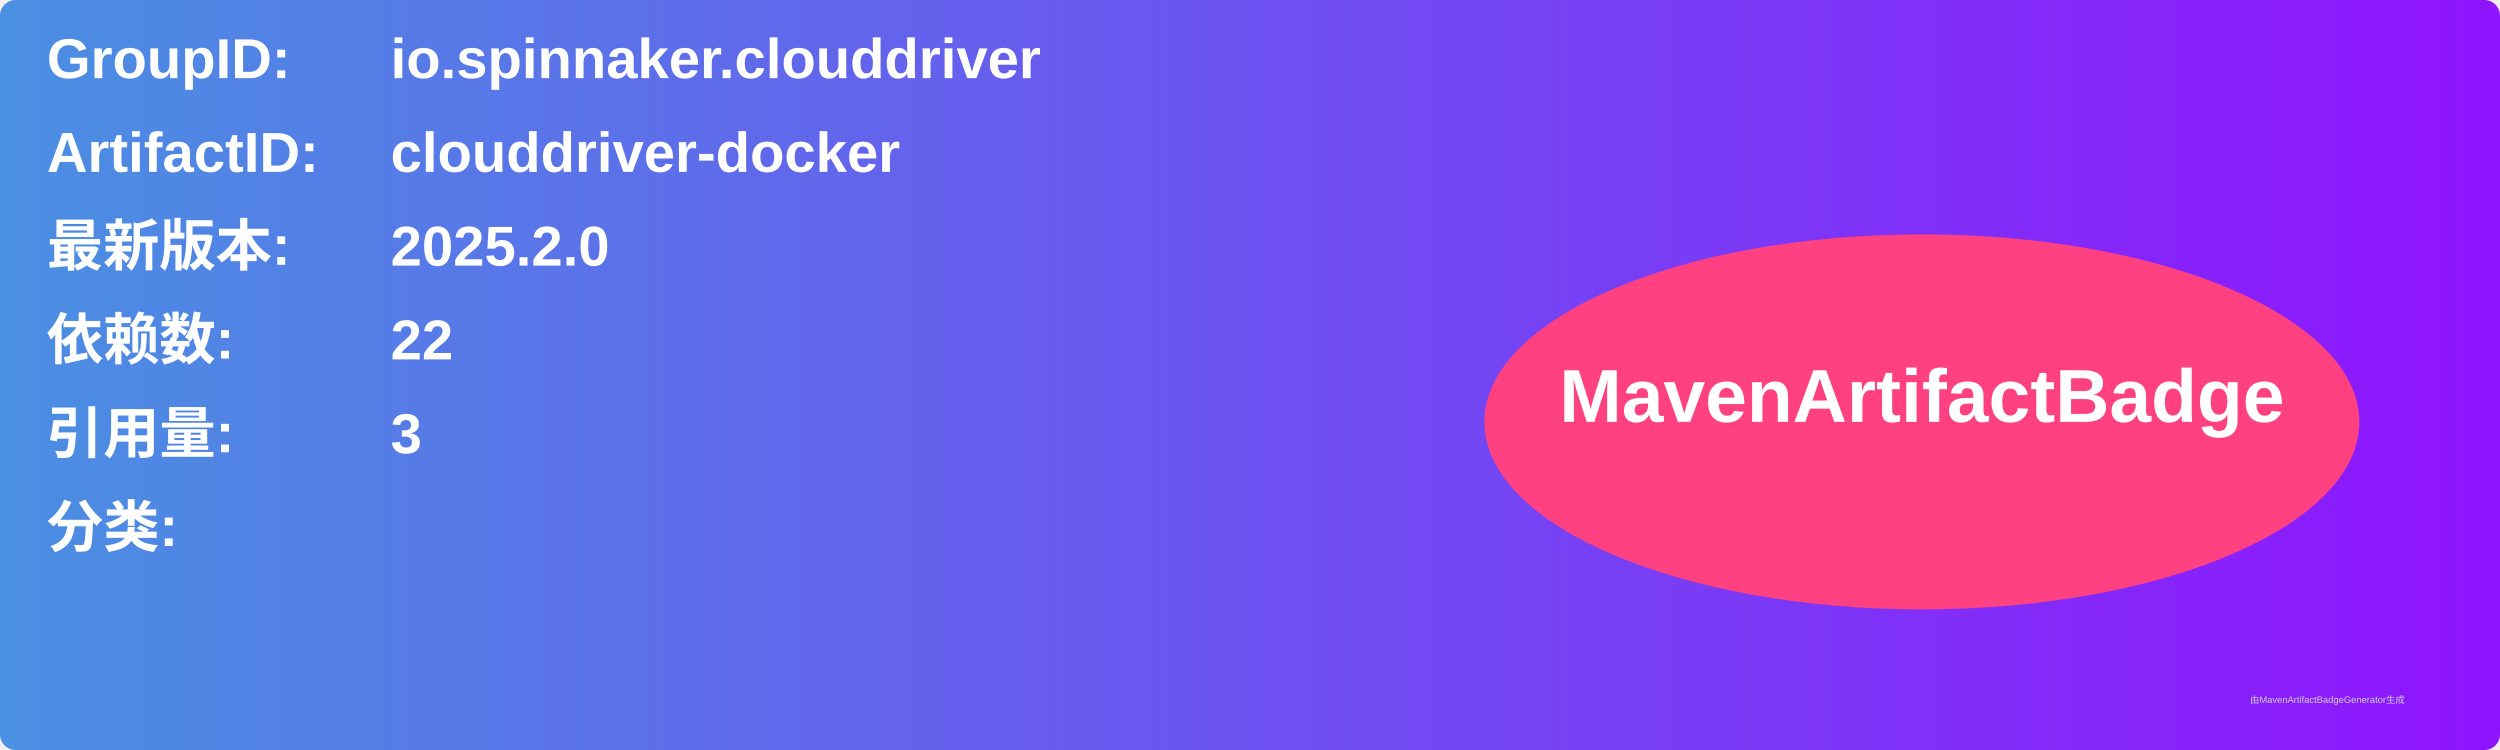
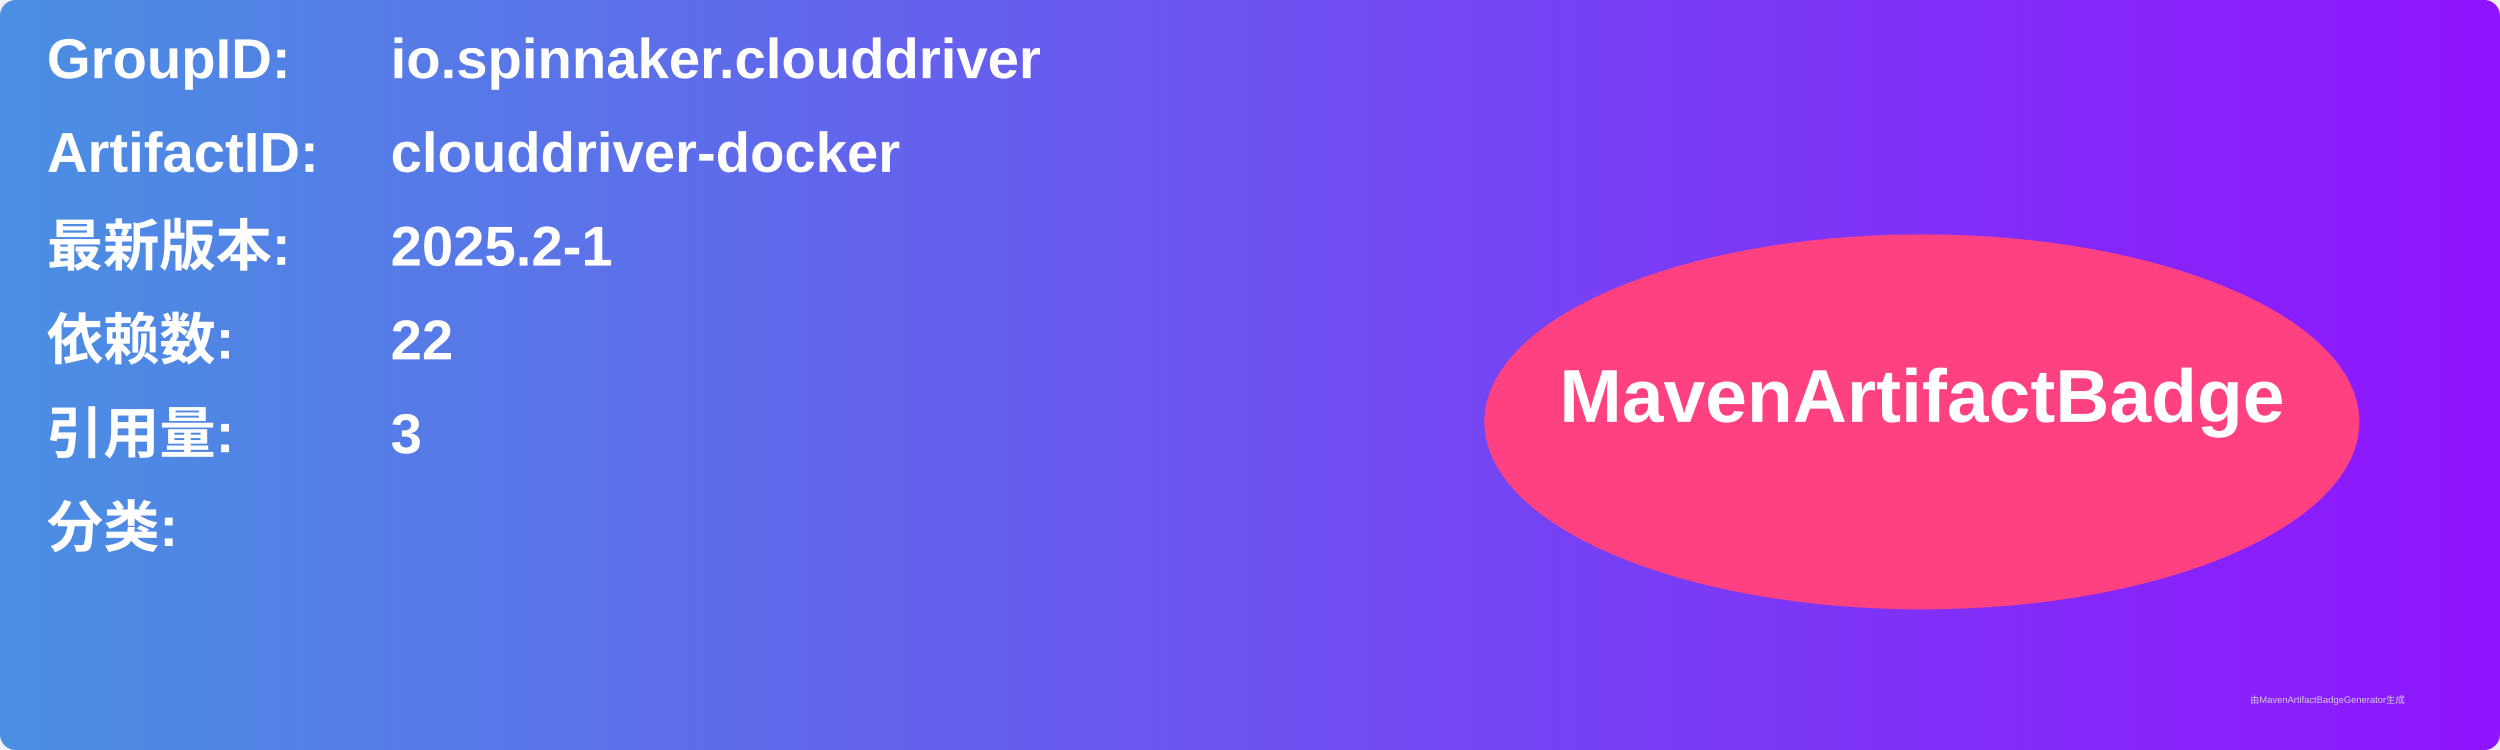
<svg xmlns="http://www.w3.org/2000/svg" width="800" height="240" viewBox="0 0 800 240">
  <linearGradient id="grad" x1="0%" y1="0%" x2="100%" y2="0%">
    <stop offset="0%" stop-color="#4a90e2" />
    <stop offset="100%" stop-color="#9013fe" />
  </linearGradient>
  <rect width="100%" height="100%" rx="5" ry="5" fill="url(#grad)" />
  <g transform="translate(15, 15)">
    <text x="0" y="10" font-family="Arial" font-size="18" fill="white" font-weight="bold" width="260">GroupID:</text>
    <text x="110" y="10" font-family="Arial" font-size="18" fill="white" font-weight="bold" width="460">io.spinnaker.clouddriver</text>
    <text x="0" y="40" font-family="Arial" font-size="18" fill="white" font-weight="bold" width="260">ArtifactID:</text>
    <text x="110" y="40" font-family="Arial" font-size="18" fill="white" font-weight="bold" width="460">clouddriver-docker</text>
    <text x="0" y="70" font-family="Arial" font-size="18" fill="white" font-weight="bold">最新版本:</text>
    <text x="110" y="70" font-family="Arial" font-size="18" fill="white" font-weight="bold">
-       <tspan font-weight="bold">2025.2.0</tspan>
+       <tspan font-weight="bold">2025.2-1</tspan>
    </text>
    <text x="0" y="100" font-family="Arial" font-size="18" fill="white" font-weight="bold">依赖数: </text>
    <text x="110" y="100" font-family="Arial" font-size="18" fill="white">
      <tspan font-weight="bold">22</tspan>
    </text>
    <text x="0" y="130" font-family="Arial" font-size="18" fill="white" font-weight="bold">引用量: </text>
    <text x="110" y="130" font-family="Arial" font-size="18" fill="white">
      <tspan font-weight="bold">3</tspan>
    </text>
    <text x="0" y="160" font-family="Arial" font-size="18" fill="white" font-weight="bold">分类:</text>
    <text x="10" y="190" font-family="Arial" font-size="10" fill="white">
      <tspan font-weight="bold" />
    </text>
    <ellipse cx="600" cy="120" rx="140" ry="60" fill="#ff4081" />
    <text x="600" y="120" text-anchor="middle" font-family="Arial" font-size="24" fill="white" font-weight="bold">MavenArtifactBadge</text>
  </g>
  <text x="720" y="225" font-family="Arial" font-size="3" fill="#d0d0d0">由MavenArtifactBadgeGenerator生成</text>
</svg>
